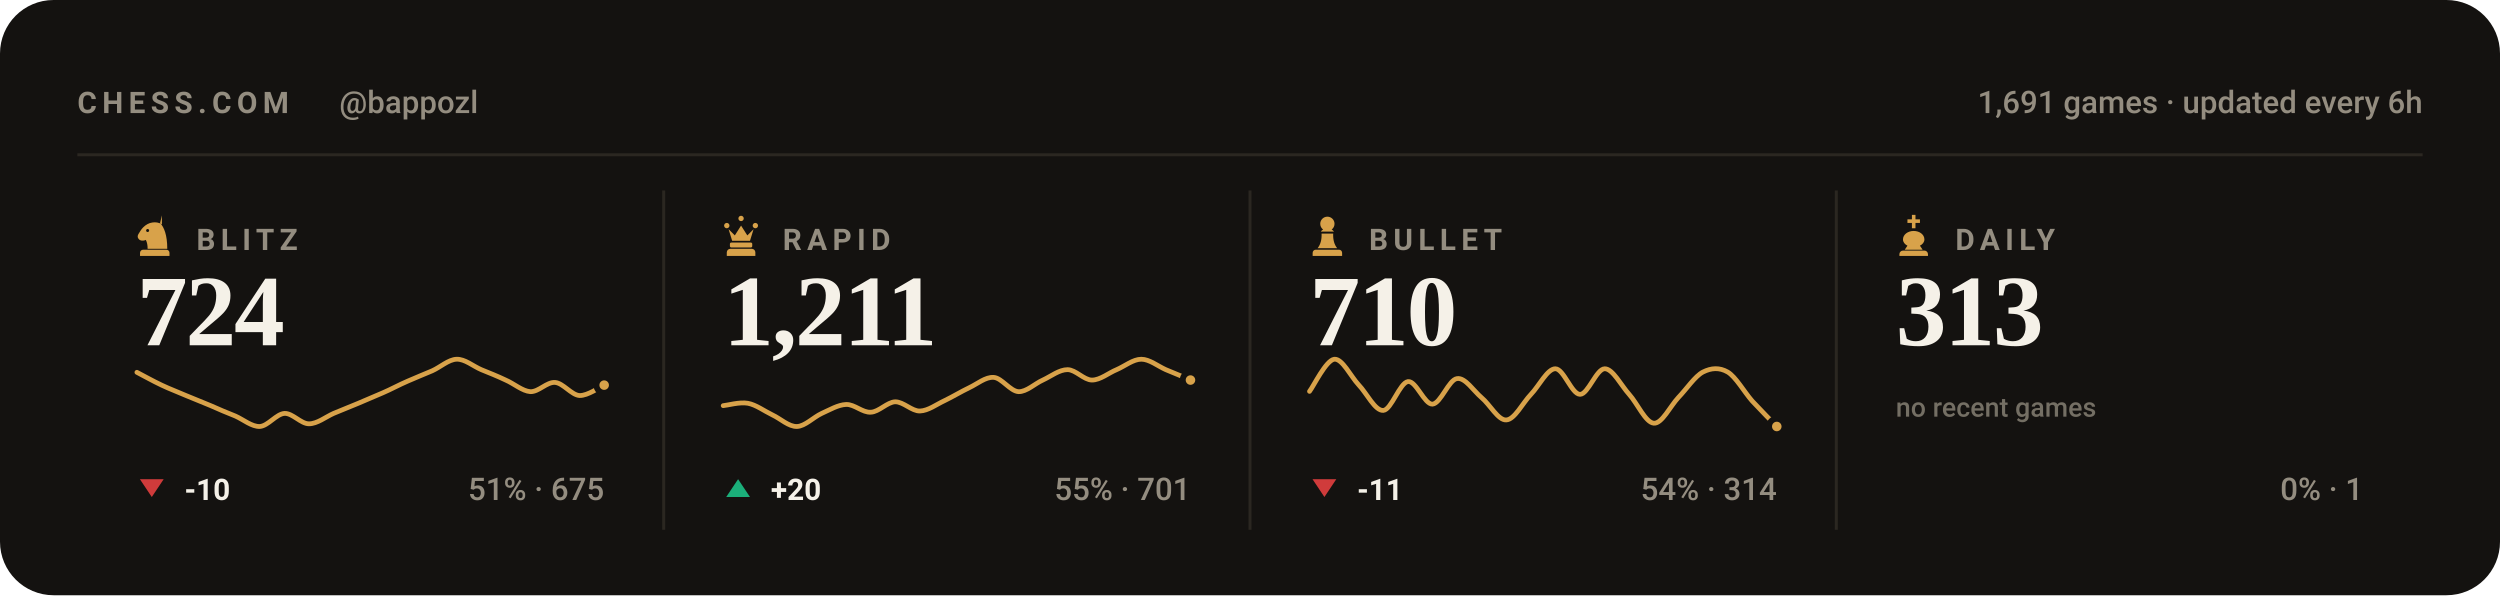
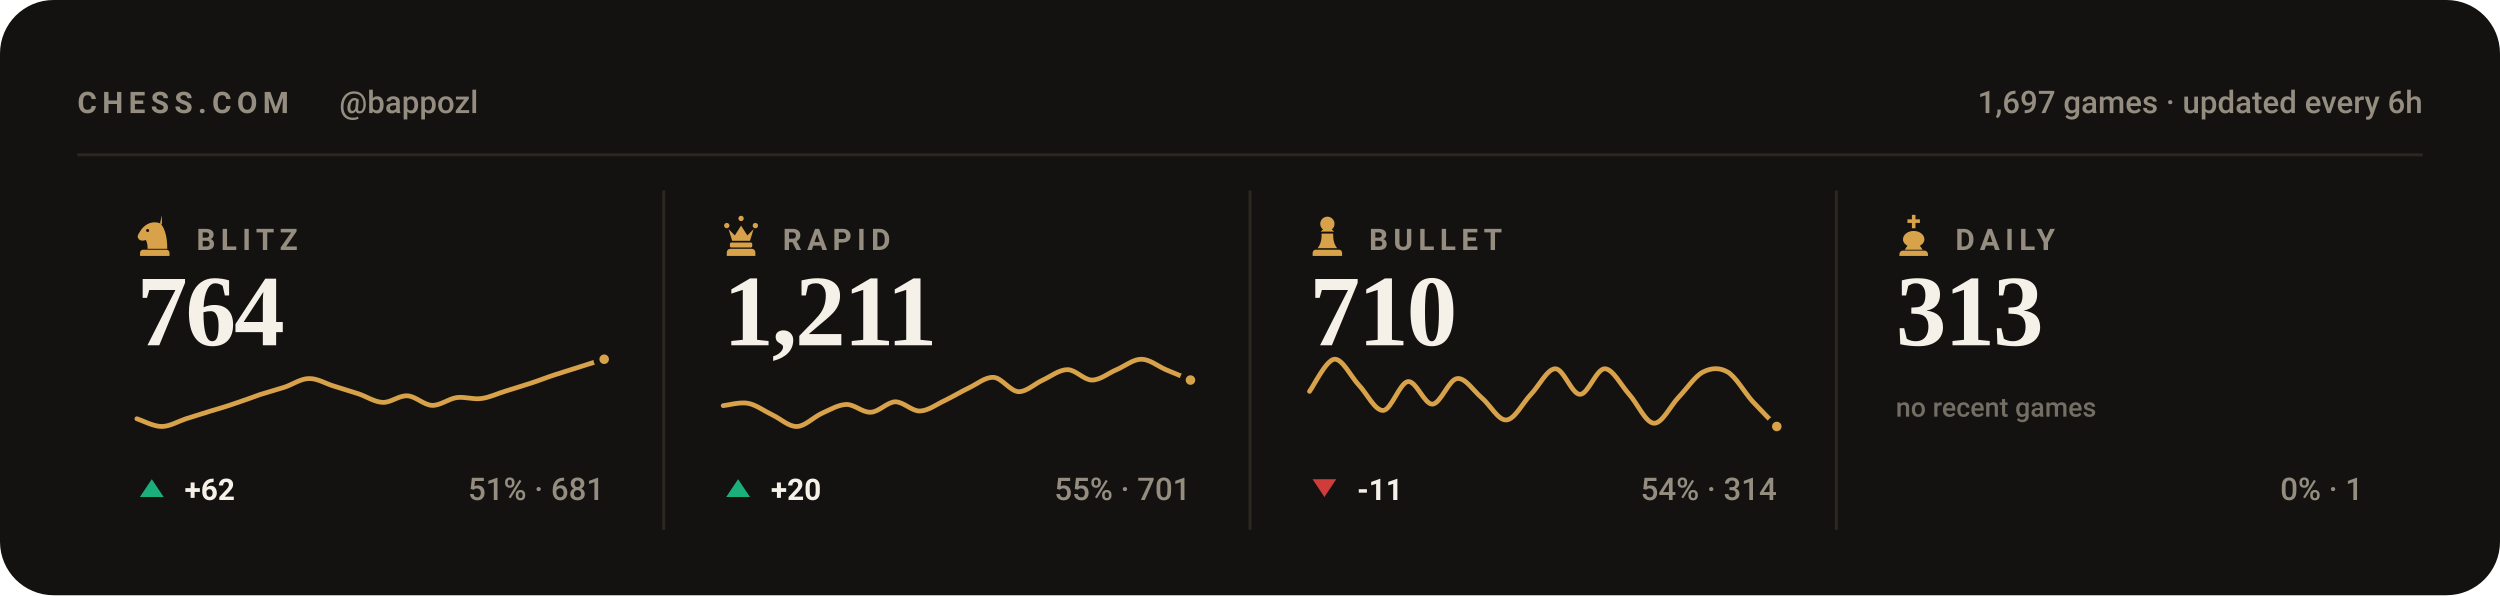
<svg xmlns="http://www.w3.org/2000/svg" viewBox="0 0 840 200" width="840" height="200" role="img" aria-label="Chess.com stats for bappozl across blitz, rapid, bullet and daily">
  <style>svg{font-family:-apple-system,BlinkMacSystemFont,'Segoe UI',Roboto,'Helvetica Neue',Arial,sans-serif}text{fill:#f5f1e8;white-space:pre}.bg{fill:#141210}.acc{fill:#d8a24a}.win{fill:#1baf7a}.draw{fill:#8b8f96}.loss{fill:#d03b3b}.lbl{font-size:10px;font-weight:600;letter-spacing:.18em;fill:#948d80}.cap{font-size:10.5px;font-weight:500;fill:#948d80}.num{font-family:Georgia,'Times New Roman',Times,serif;font-weight:700;letter-spacing:-.02em}.tick{font-size:9px;font-weight:500;fill:#948d80;opacity:.75}.dl{font-size:10px;font-weight:600}.rule{stroke:#2b2721;stroke-width:1;fill:none}.grid{stroke:#2b2721;stroke-width:1;fill:none;opacity:.7}.ln{fill:none;stroke:#d8a24a;stroke-width:2;stroke-linecap:round;stroke-linejoin:round}.ring{stroke:#141210;stroke-width:2}.hollow{fill:none;stroke-width:1.5}.sq{fill:#f5f1e8;opacity:.035}</style>
  <rect class="bg" width="840" height="200" rx="18" />
  <text class="lbl" x="26" y="38">CHESS.COM</text>
  <text class="cap" x="114" y="38">@bappozl</text>
-   <text class="cap" x="814" y="38" text-anchor="end">1,691 games · updated every 6h</text>
+   <text class="cap" x="814" y="38" text-anchor="end">1,697 games · updated every 6h</text>
  <line class="rule" x1="26" y1="52" x2="814" y2="52" />
  <g class="acc" transform="translate(44.5,71.6) scale(0.15)">
    <path fill-rule="evenodd" d="M66 5l-4 17c9 10 16 27 16 58H34c0-8-1-14-4-20-6 3-13 2-16-2-3-3-3-8 0-12 3-5 6-10 10-14 6-6 13-10 21-11 7-1 14 0 21 4zM37.4 39a3.4 3.4 0 1 0-6.8 0 3.4 3.4 0 1 0 6.8 0zM24 82h52c3.9 0 7 3.1 7 7v7H17v-7c0-3.9 3.1-7 7-7z" />
  </g>
  <text class="lbl" x="66" y="84">BLITZ</text>
-   <text class="num" x="46" y="116" style="font-size:34px">724</text>
-   <path class="ln" style="stroke-width:1.6" d="M46.0 125.1C47.4 125.8 51.5 128.1 54.3 129.4C57.0 130.7 59.8 131.7 62.5 132.9C65.3 134.0 68.0 135.2 70.8 136.3C73.5 137.5 76.3 138.7 79.1 139.8C81.8 141.0 84.6 143.4 87.3 143.3C90.1 143.1 92.8 139.1 95.6 138.9C98.3 138.8 101.1 142.4 103.8 142.4C106.6 142.4 109.4 140.1 112.1 138.9C114.9 137.8 117.6 136.6 120.4 135.5C123.1 134.3 125.9 133.2 128.6 132.0C131.4 130.8 134.1 129.3 136.9 128.1C139.6 126.9 142.4 125.8 145.2 124.6C147.9 123.4 150.7 120.8 153.4 120.7C156.2 120.6 158.9 123.0 161.7 124.2C164.4 125.3 167.2 126.4 169.9 127.7C172.7 128.9 175.5 131.4 178.2 131.6C181.0 131.7 183.7 128.3 186.5 128.5C189.2 128.7 192.0 132.7 194.7 132.9C197.5 133.0 201.6 130.0 203.0 129.4" />
-   <circle class="acc ring" cx="203.0" cy="129.4" r="2.6" />
-   <path fill="#d03b3b" d="M51 167L55 161H47Z" />
-   <text class="dl" x="62" y="168" fill="#d03b3b">-10</text>
-   <text class="cap" x="203" y="168" text-anchor="end">51% · 675</text>
+   <text class="num" x="46" y="116" style="font-size:34px">764</text>
+   <path class="ln" style="stroke-width:1.6" d="M46.0 140.7C47.4 141.1 51.5 143.3 54.3 143.3C57.0 143.3 59.8 141.6 62.5 140.7C65.3 139.8 68.0 139.0 70.8 138.1C73.5 137.3 76.3 136.5 79.1 135.5C81.8 134.6 84.6 133.6 87.3 132.6C90.1 131.7 92.8 131.0 95.6 130.1C98.3 129.2 101.1 127.2 103.8 127.2C106.6 127.1 109.4 128.9 112.1 129.7C114.9 130.6 117.6 131.4 120.4 132.3C123.1 133.2 125.9 135.1 128.6 135.2C131.4 135.3 134.1 132.8 136.9 133.0C139.6 133.1 142.4 136.1 145.2 136.2C147.9 136.3 150.7 134.0 153.4 133.6C156.2 133.2 158.9 134.3 161.7 133.9C164.4 133.6 167.2 132.2 169.9 131.4C172.7 130.5 175.5 129.7 178.2 128.8C181.0 127.9 183.7 126.8 186.5 125.9C189.2 125.0 192.0 124.2 194.7 123.3C197.5 122.4 201.6 121.1 203.0 120.7" />
+   <circle class="acc ring" cx="203.0" cy="120.7" r="2.6" />
+   <path fill="#1baf7a" d="M51 161L55 167H47Z" />
+   <text class="dl" x="62" y="168" fill="#1baf7a">+62</text>
+   <text class="cap" x="203" y="168" text-anchor="end">51% · 681</text>
  <line class="rule" x1="223.0" y1="64" x2="223.0" y2="178" />
  <g class="acc" transform="translate(241.5,71.6) scale(0.15)">
    <path d="M18 22a6 6 0 1 1 0 12 6 6 0 0 1 0-12zm64 0a6 6 0 1 1 0 12 6 6 0 0 1 0-12zM50 6a6 6 0 1 1 0 12 6 6 0 0 1 0-12zM22 36l8 26h40l8-26-14 14-14-22-14 22zM28 66h44c1.6 0 3 1.3 3 3v5c0 1.6-1.4 3-3 3H28c-1.6 0-3-1.4-3-3v-5c0-1.7 1.4-3 3-3zM26 80h48c4.4 0 8 3.6 8 8v8H18v-8c0-4.4 3.6-8 8-8z" />
  </g>
  <text class="lbl" x="263" y="84">RAPID</text>
  <text class="num" x="243" y="116" style="font-size:34px">1,211</text>
  <path class="ln" style="stroke-width:1.6" d="M243.0 136.3C244.4 136.2 248.5 135.0 251.3 135.5C254.0 136.0 256.8 138.1 259.5 139.4C262.3 140.7 265.0 143.4 267.8 143.3C270.5 143.2 273.3 140.2 276.1 138.9C278.8 137.7 281.6 136.0 284.3 135.9C287.1 135.8 289.8 138.7 292.6 138.5C295.3 138.4 298.1 135.1 300.8 135.0C303.6 135.0 306.4 138.2 309.1 138.1C311.9 138.0 314.6 135.9 317.4 134.6C320.1 133.3 322.9 131.6 325.6 130.3C328.4 129.0 331.1 126.6 333.9 126.8C336.6 127.0 339.4 131.4 342.2 131.6C344.9 131.7 347.7 128.9 350.4 127.7C353.2 126.4 355.9 124.2 358.7 124.2C361.4 124.2 364.2 127.7 366.9 127.7C369.7 127.7 372.5 125.3 375.2 124.2C378.0 123.0 380.7 120.7 383.5 120.7C386.2 120.7 389.0 123.0 391.7 124.2C394.5 125.3 398.6 127.1 400.0 127.7" />
  <circle class="acc ring" cx="400.0" cy="127.7" r="2.6" />
  <path fill="#1baf7a" d="M248 161L252 167H244Z" />
  <text class="dl" x="259" y="168" fill="#1baf7a">+20</text>
  <text class="cap" x="400" y="168" text-anchor="end">55% · 701</text>
  <line class="rule" x1="420.0" y1="64" x2="420.0" y2="178" />
  <g class="acc" transform="translate(438.5,71.6) scale(0.15)">
    <path d="M50 8c-8.8 0-16 7.2-16 16 0 5.2 2.5 9.9 6.4 12.8-2.1 1.2-3.9 2.8-5.3 4.7h29.8c-1.4-1.9-3.2-3.5-5.3-4.7C63.5 33.9 66 29.2 66 24c0-8.8-7.2-16-16-16zM37 46c.6 13.6-2.4 24.5-9 32.7h44c-6.6-8.2-9.6-19.1-9-32.7H37zM24 82h52c3.9 0 7 3.1 7 7v7H17v-7c0-3.9 3.1-7 7-7z" />
  </g>
  <text class="lbl" x="460" y="84">BULLET</text>
  <text class="num" x="440" y="116" style="font-size:34px">710</text>
  <path class="ln" style="stroke-width:1.6" d="M440.0 131.5C441.4 129.7 445.5 121.1 448.3 120.7C451.0 120.4 453.8 126.4 456.5 129.3C459.3 132.2 462.0 138.1 464.8 137.9C467.5 137.7 470.3 128.6 473.1 128.2C475.8 127.9 478.6 135.9 481.3 135.8C484.1 135.6 486.8 127.5 489.6 127.2C492.3 126.8 495.1 131.3 497.8 133.6C500.6 135.9 503.4 141.3 506.1 141.1C508.9 141.0 511.6 135.4 514.4 132.5C517.1 129.7 519.9 123.9 522.6 123.9C525.4 123.9 528.1 132.5 530.9 132.5C533.6 132.5 536.4 123.9 539.2 123.9C541.9 123.9 544.7 129.5 547.4 132.5C550.2 135.6 552.9 142.0 555.7 142.2C558.4 142.4 561.2 136.5 563.9 133.6C566.7 130.7 569.5 126.4 572.2 125.0C575.0 123.6 577.7 123.4 580.5 125.0C583.2 126.6 586.0 131.6 588.7 134.7C591.5 137.7 595.6 141.9 597.0 143.3" />
  <circle class="acc ring" cx="597.0" cy="143.3" r="2.6" />
  <path fill="#d03b3b" d="M445 167L449 161H441Z" />
  <text class="dl" x="456" y="168" fill="#d03b3b">-11</text>
  <text class="cap" x="597" y="168" text-anchor="end">54% · 314</text>
  <line class="rule" x1="617.0" y1="64" x2="617.0" y2="178" />
  <g class="acc" transform="translate(635.5,71.6) scale(0.15)">
    <path d="M46 4h8v10h10v8H54v12h-8V22H36v-8h10V4zM50 40c-13 0-24 8-24 19 0 6 4 11 10 14l-6 9h40l-6-9c6-3 10-8 10-14 0-11-11-19-24-19zM26 84h48c4.4 0 8 3.6 8 8v4H18v-4c0-4.4 3.6-8 8-8z" />
  </g>
  <text class="lbl" x="657" y="84">DAILY</text>
  <text class="num" x="637" y="116" style="font-size:34px">313</text>
  <text class="tick" x="637" y="140">no recent games</text>
  <text class="cap" x="794" y="168" text-anchor="end">0% · 1</text>
</svg>
